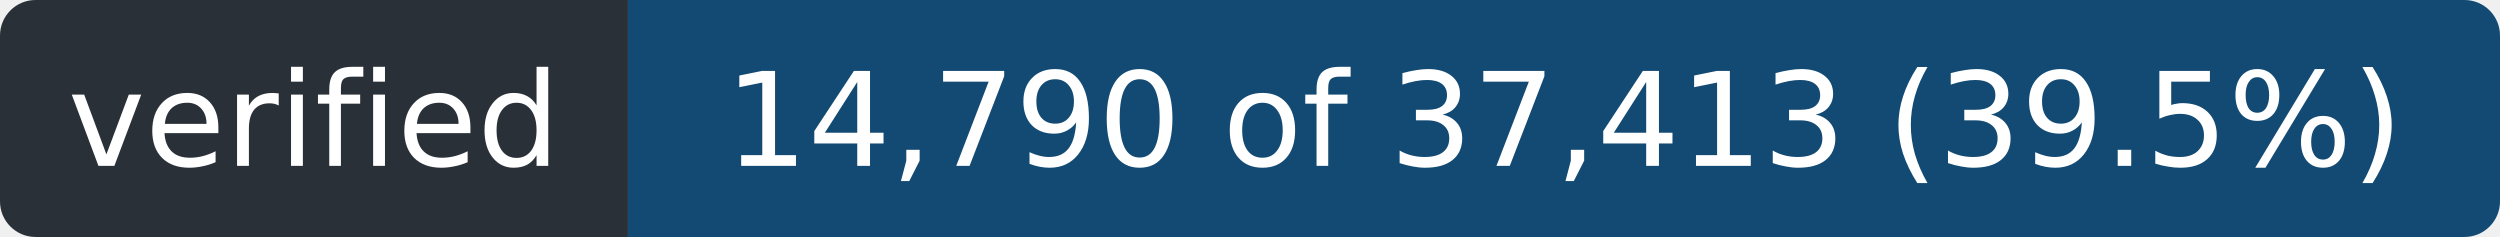
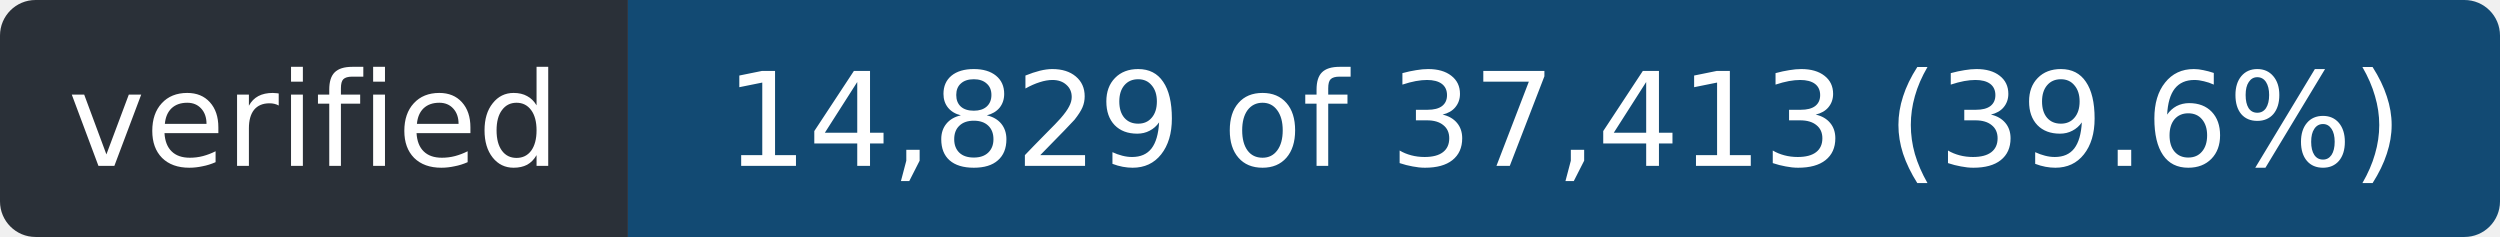
- <svg xmlns="http://www.w3.org/2000/svg" width="211" height="20" role="img" aria-label="verified: 14,790 of 37,413 (39.5%)">
+ <svg xmlns="http://www.w3.org/2000/svg" width="211" height="20" role="img" aria-label="verified: 14,829 of 37,413 (39.6%)">
  <clipPath id="r">
    <rect width="211" height="20" rx="3" />
  </clipPath>
  <g clip-path="url(#r)">
    <rect width="53" height="20" fill="#2a3038" />
    <rect x="53" width="158" height="20" fill="#124a73" />
  </g>
  <g fill="#fff" font-family="Verdana,Geneva,DejaVu Sans,sans-serif" font-size="11" text-anchor="middle">
    <text x="26.5" y="14" textLength="41">verified</text>
-     <text x="132.0" y="14" textLength="146">14,790 of 37,413 (39.5%)</text>
+     <text x="132.0" y="14" textLength="146">14,829 of 37,413 (39.6%)</text>
  </g>
</svg>
